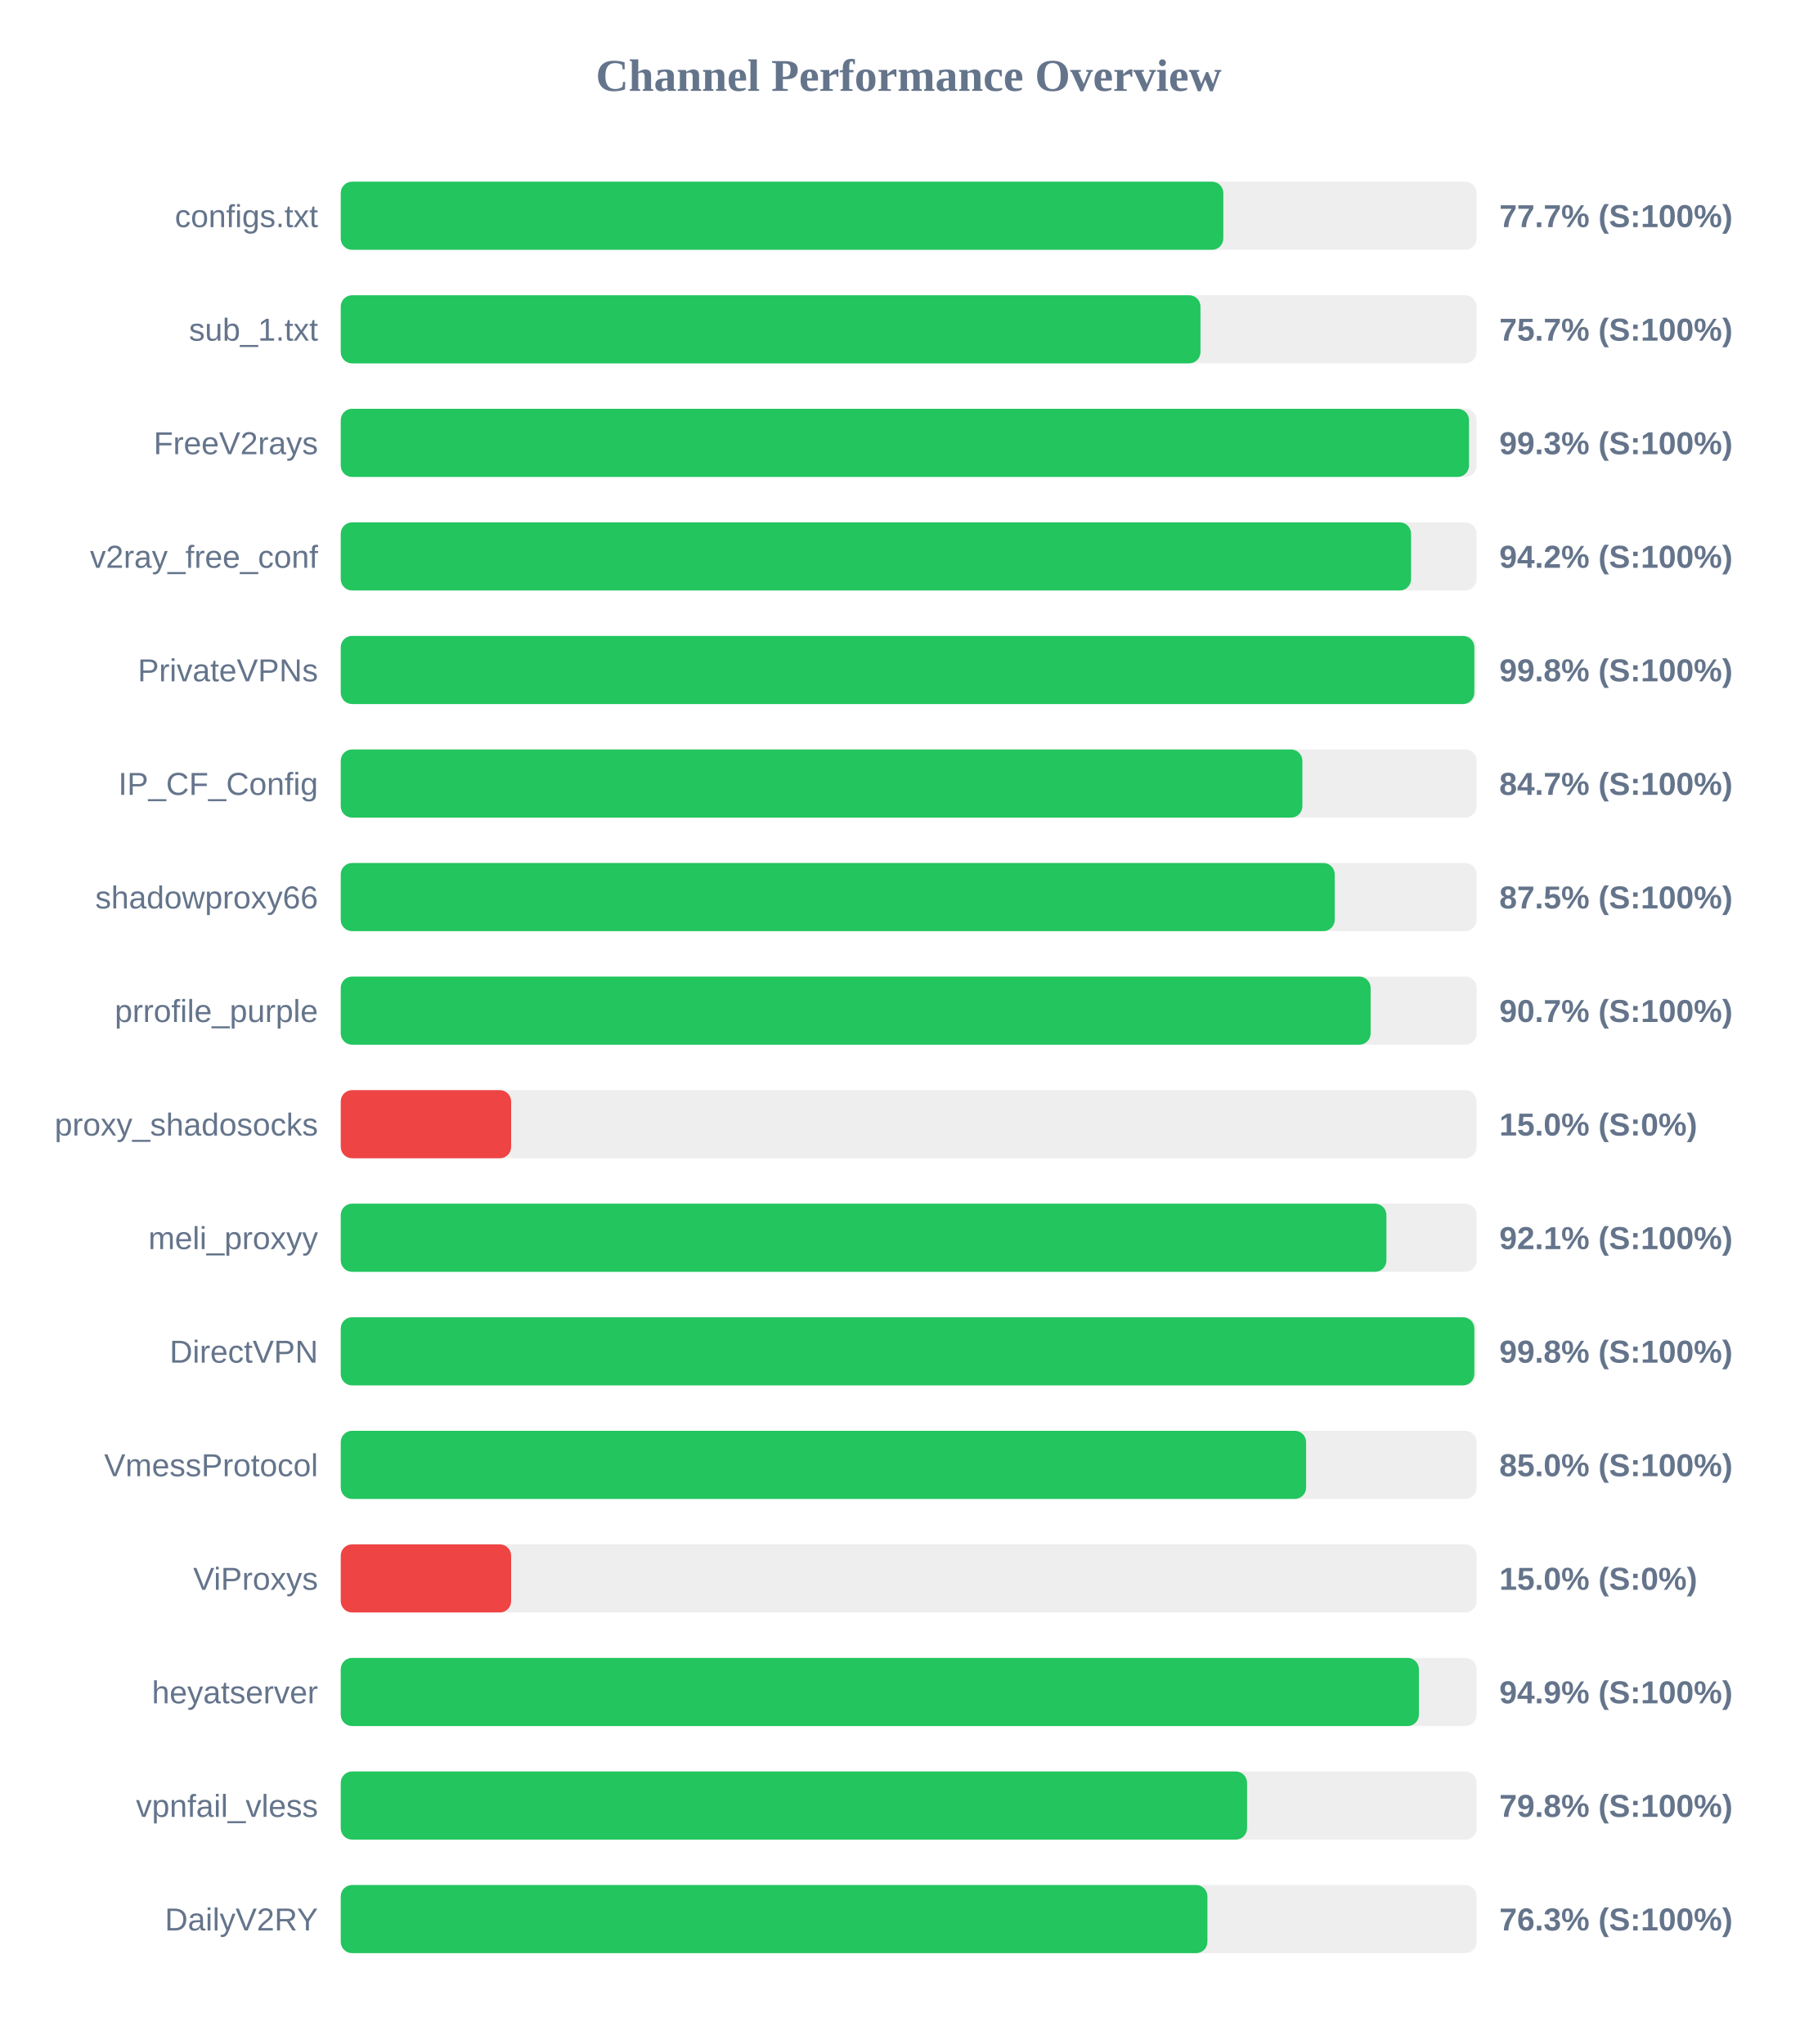
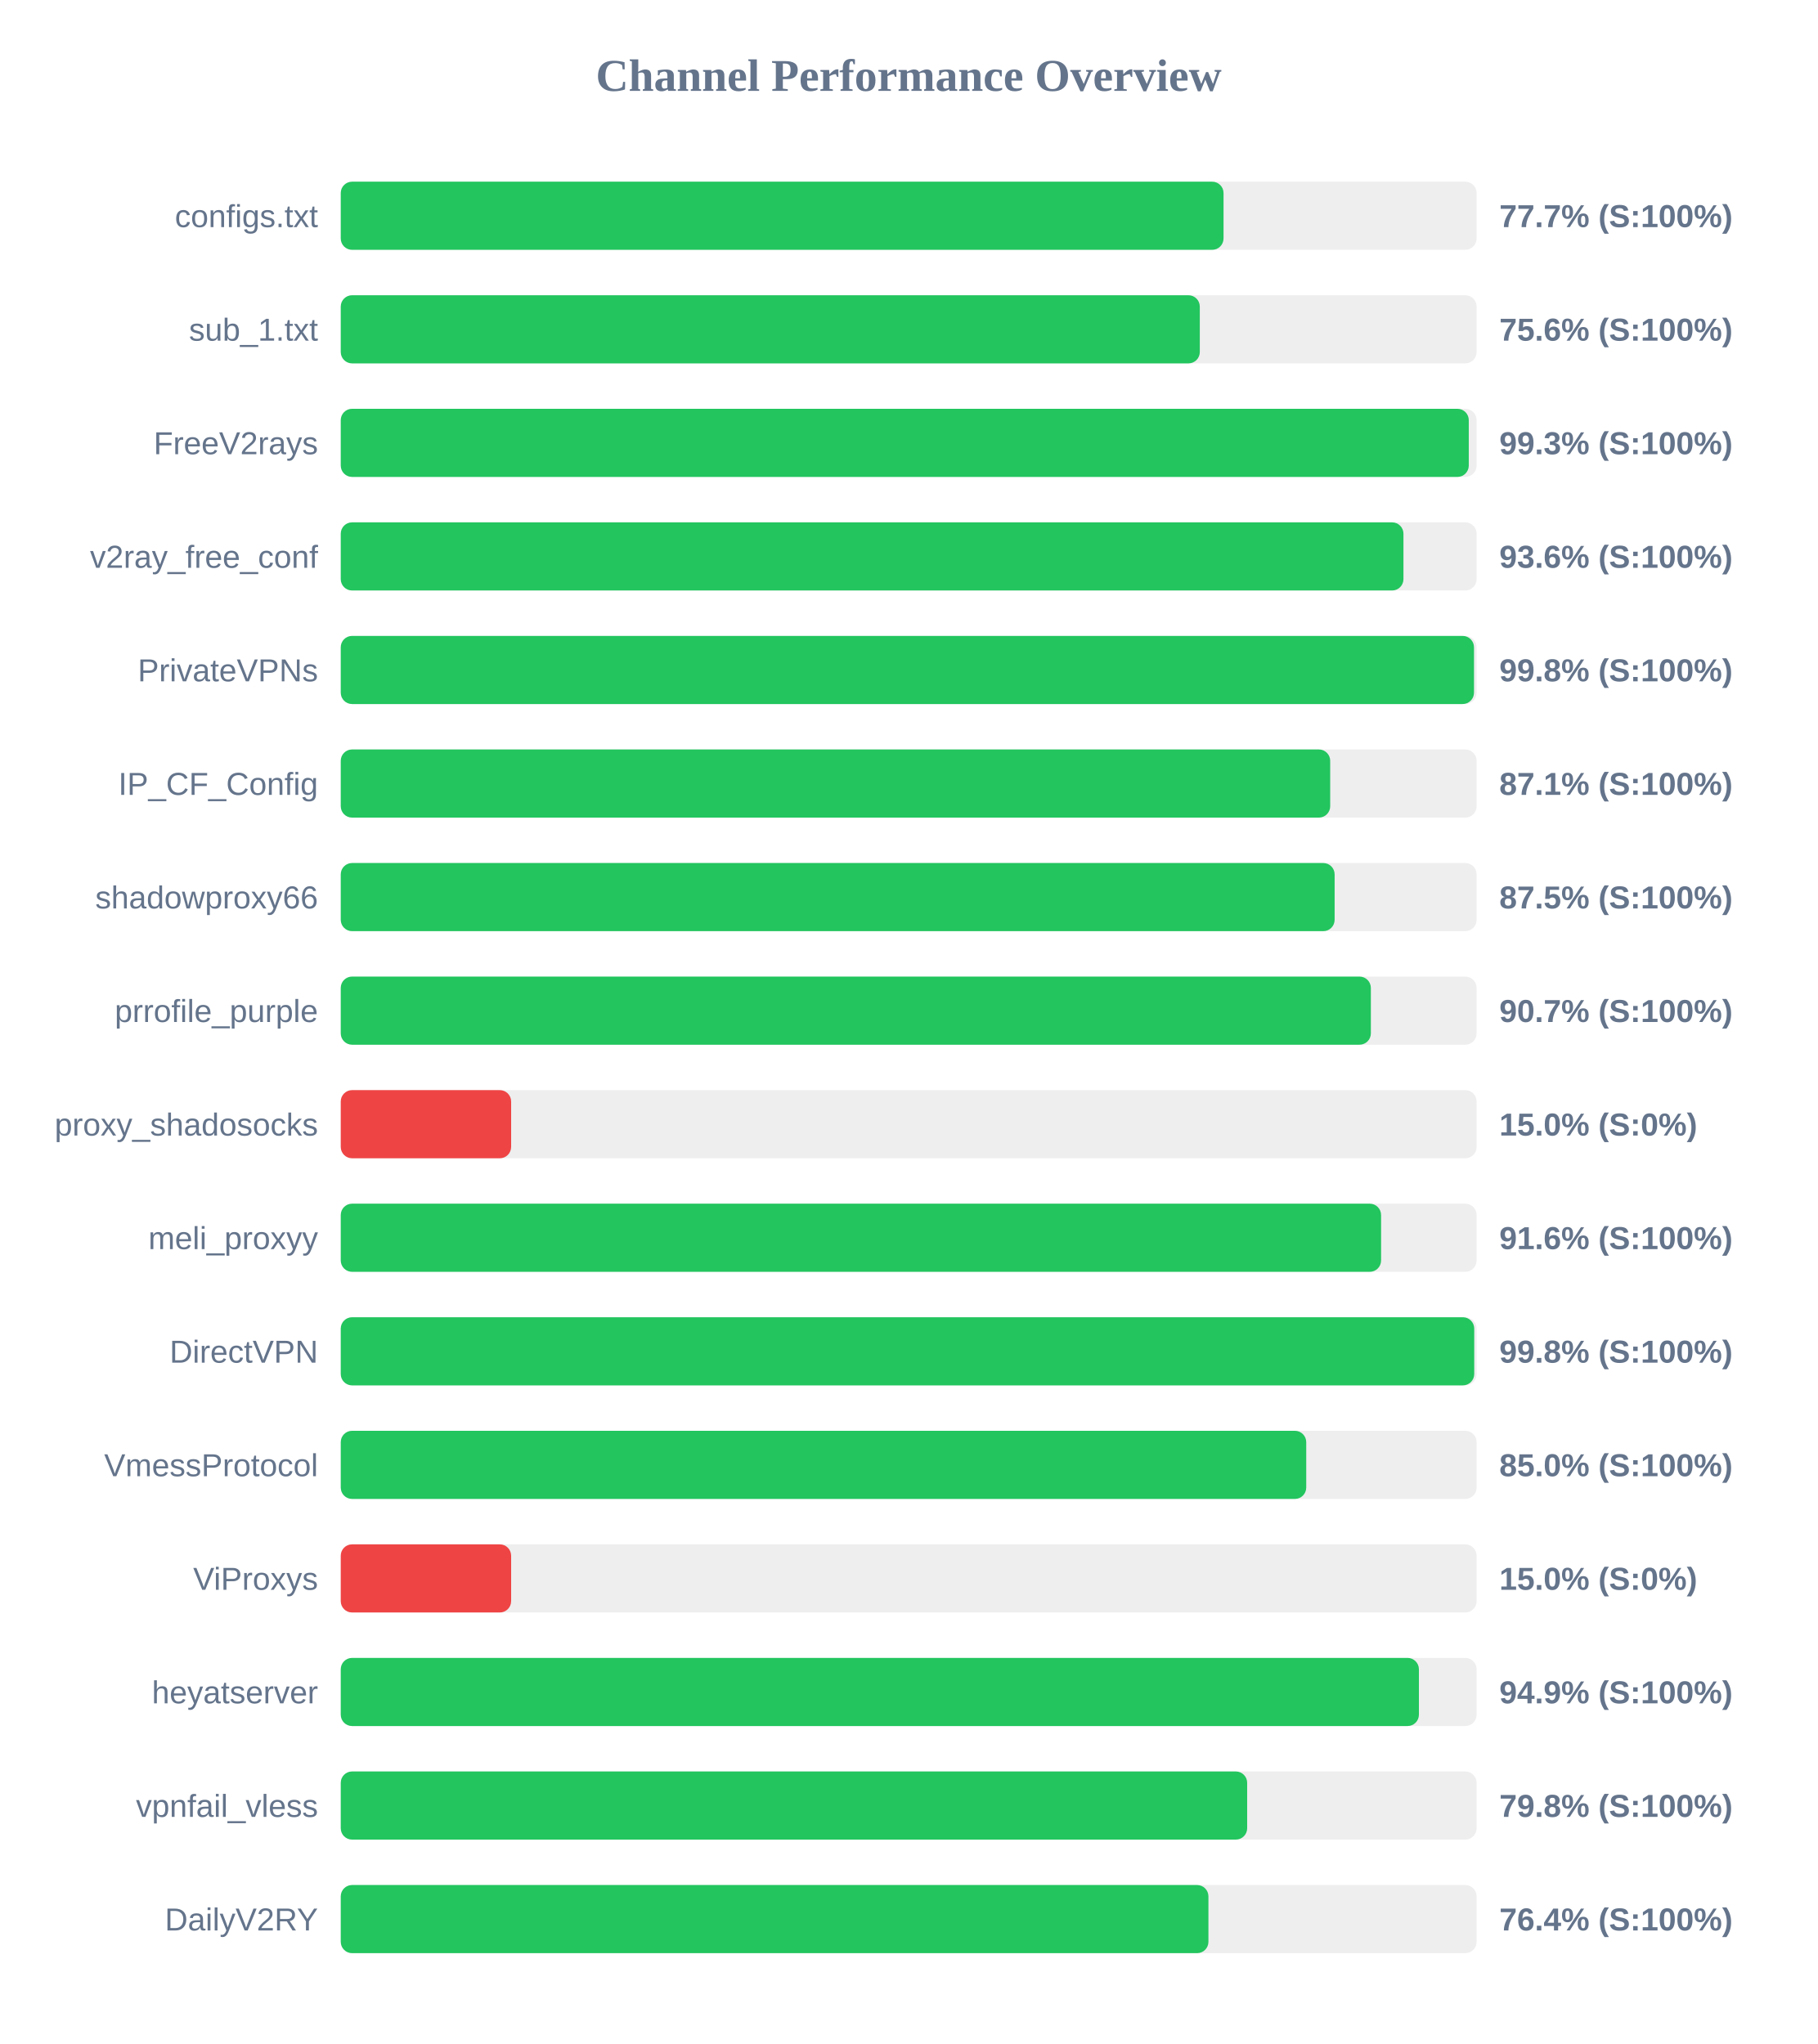
<svg xmlns="http://www.w3.org/2000/svg" width="800" height="900" version="1.1">
  <style>
        .row { font: 14px Arial; fill: #64748b; }
        .score { font: bold 14px Arial; fill: #64748b; }
    </style>
  <text x="400" y="40" text-anchor="middle" font-size="20px" font-weight="bold" fill="#64748b">Channel Performance Overview</text>
  <rect x="150" y="80" width="500" height="30" fill="#eee" rx="5" />
-   <rect x="150" y="80" width="388.5" height="30" fill="#22c55e" rx="5" />
+   <rect x="150" y="80" width="388.6" height="30" fill="#22c55e" rx="5" />
  <text x="140" y="100" text-anchor="end" class="row">configs.txt</text>
  <text x="660" y="100" text-anchor="start" class="score">77.7% (S:100%)</text>
  <rect x="150" y="130" width="500" height="30" fill="#eee" rx="5" />
-   <rect x="150" y="130" width="378.45" height="30" fill="#22c55e" rx="5" />
+   <rect x="150" y="130" width="378.15" height="30" fill="#22c55e" rx="5" />
  <text x="140" y="150" text-anchor="end" class="row">sub_1.txt</text>
-   <text x="660" y="150" text-anchor="start" class="score">75.7% (S:100%)</text>
+   <text x="660" y="150" text-anchor="start" class="score">75.6% (S:100%)</text>
  <rect x="150" y="180" width="500" height="30" fill="#eee" rx="5" />
-   <rect x="150" y="180" width="496.65" height="30" fill="#22c55e" rx="5" />
+   <rect x="150" y="180" width="496.55" height="30" fill="#22c55e" rx="5" />
  <text x="140" y="200" text-anchor="end" class="row">FreeV2rays</text>
  <text x="660" y="200" text-anchor="start" class="score">99.3% (S:100%)</text>
  <rect x="150" y="230" width="500" height="30" fill="#eee" rx="5" />
-   <rect x="150" y="230" width="471.15" height="30" fill="#22c55e" rx="5" />
+   <rect x="150" y="230" width="467.8" height="30" fill="#22c55e" rx="5" />
  <text x="140" y="250" text-anchor="end" class="row">v2ray_free_conf</text>
-   <text x="660" y="250" text-anchor="start" class="score">94.2% (S:100%)</text>
+   <text x="660" y="250" text-anchor="start" class="score">93.6% (S:100%)</text>
  <rect x="150" y="280" width="500" height="30" fill="#eee" rx="5" />
-   <rect x="150" y="280" width="499.0" height="30" fill="#22c55e" rx="5" />
+   <rect x="150" y="280" width="498.85" height="30" fill="#22c55e" rx="5" />
  <text x="140" y="300" text-anchor="end" class="row">PrivateVPNs</text>
  <text x="660" y="300" text-anchor="start" class="score">99.8% (S:100%)</text>
  <rect x="150" y="330" width="500" height="30" fill="#eee" rx="5" />
-   <rect x="150" y="330" width="423.3" height="30" fill="#22c55e" rx="5" />
+   <rect x="150" y="330" width="435.55" height="30" fill="#22c55e" rx="5" />
  <text x="140" y="350" text-anchor="end" class="row">IP_CF_Config</text>
-   <text x="660" y="350" text-anchor="start" class="score">84.7% (S:100%)</text>
+   <text x="660" y="350" text-anchor="start" class="score">87.1% (S:100%)</text>
  <rect x="150" y="380" width="500" height="30" fill="#eee" rx="5" />
-   <rect x="150" y="380" width="437.55" height="30" fill="#22c55e" rx="5" />
+   <rect x="150" y="380" width="437.5" height="30" fill="#22c55e" rx="5" />
  <text x="140" y="400" text-anchor="end" class="row">shadowproxy66</text>
  <text x="660" y="400" text-anchor="start" class="score">87.5% (S:100%)</text>
  <rect x="150" y="430" width="500" height="30" fill="#eee" rx="5" />
-   <rect x="150" y="430" width="453.35" height="30" fill="#22c55e" rx="5" />
+   <rect x="150" y="430" width="453.45" height="30" fill="#22c55e" rx="5" />
  <text x="140" y="450" text-anchor="end" class="row">prrofile_purple</text>
  <text x="660" y="450" text-anchor="start" class="score">90.7% (S:100%)</text>
  <rect x="150" y="480" width="500" height="30" fill="#eee" rx="5" />
  <rect x="150" y="480" width="75.0" height="30" fill="#ef4444" rx="5" />
  <text x="140" y="500" text-anchor="end" class="row">proxy_shadosocks</text>
  <text x="660" y="500" text-anchor="start" class="score">15.0% (S:0%)</text>
  <rect x="150" y="530" width="500" height="30" fill="#eee" rx="5" />
-   <rect x="150" y="530" width="460.3" height="30" fill="#22c55e" rx="5" />
+   <rect x="150" y="530" width="457.95" height="30" fill="#22c55e" rx="5" />
  <text x="140" y="550" text-anchor="end" class="row">meli_proxyy</text>
-   <text x="660" y="550" text-anchor="start" class="score">92.1% (S:100%)</text>
+   <text x="660" y="550" text-anchor="start" class="score">91.6% (S:100%)</text>
  <rect x="150" y="580" width="500" height="30" fill="#eee" rx="5" />
-   <rect x="150" y="580" width="499.0" height="30" fill="#22c55e" rx="5" />
+   <rect x="150" y="580" width="498.95" height="30" fill="#22c55e" rx="5" />
  <text x="140" y="600" text-anchor="end" class="row">DirectVPN</text>
  <text x="660" y="600" text-anchor="start" class="score">99.8% (S:100%)</text>
  <rect x="150" y="630" width="500" height="30" fill="#eee" rx="5" />
-   <rect x="150" y="630" width="424.95" height="30" fill="#22c55e" rx="5" />
+   <rect x="150" y="630" width="425.0" height="30" fill="#22c55e" rx="5" />
  <text x="140" y="650" text-anchor="end" class="row">VmessProtocol</text>
  <text x="660" y="650" text-anchor="start" class="score">85.0% (S:100%)</text>
  <rect x="150" y="680" width="500" height="30" fill="#eee" rx="5" />
  <rect x="150" y="680" width="75.0" height="30" fill="#ef4444" rx="5" />
  <text x="140" y="700" text-anchor="end" class="row">ViProxys</text>
  <text x="660" y="700" text-anchor="start" class="score">15.0% (S:0%)</text>
  <rect x="150" y="730" width="500" height="30" fill="#eee" rx="5" />
  <rect x="150" y="730" width="474.6" height="30" fill="#22c55e" rx="5" />
  <text x="140" y="750" text-anchor="end" class="row">heyatserver</text>
  <text x="660" y="750" text-anchor="start" class="score">94.9% (S:100%)</text>
  <rect x="150" y="780" width="500" height="30" fill="#eee" rx="5" />
-   <rect x="150" y="780" width="398.95" height="30" fill="#22c55e" rx="5" />
+   <rect x="150" y="780" width="399.0" height="30" fill="#22c55e" rx="5" />
  <text x="140" y="800" text-anchor="end" class="row">vpnfail_vless</text>
  <text x="660" y="800" text-anchor="start" class="score">79.8% (S:100%)</text>
  <rect x="150" y="830" width="500" height="30" fill="#eee" rx="5" />
-   <rect x="150" y="830" width="381.5" height="30" fill="#22c55e" rx="5" />
+   <rect x="150" y="830" width="381.95" height="30" fill="#22c55e" rx="5" />
  <text x="140" y="850" text-anchor="end" class="row">DailyV2RY</text>
-   <text x="660" y="850" text-anchor="start" class="score">76.3% (S:100%)</text>
+   <text x="660" y="850" text-anchor="start" class="score">76.4% (S:100%)</text>
</svg>
